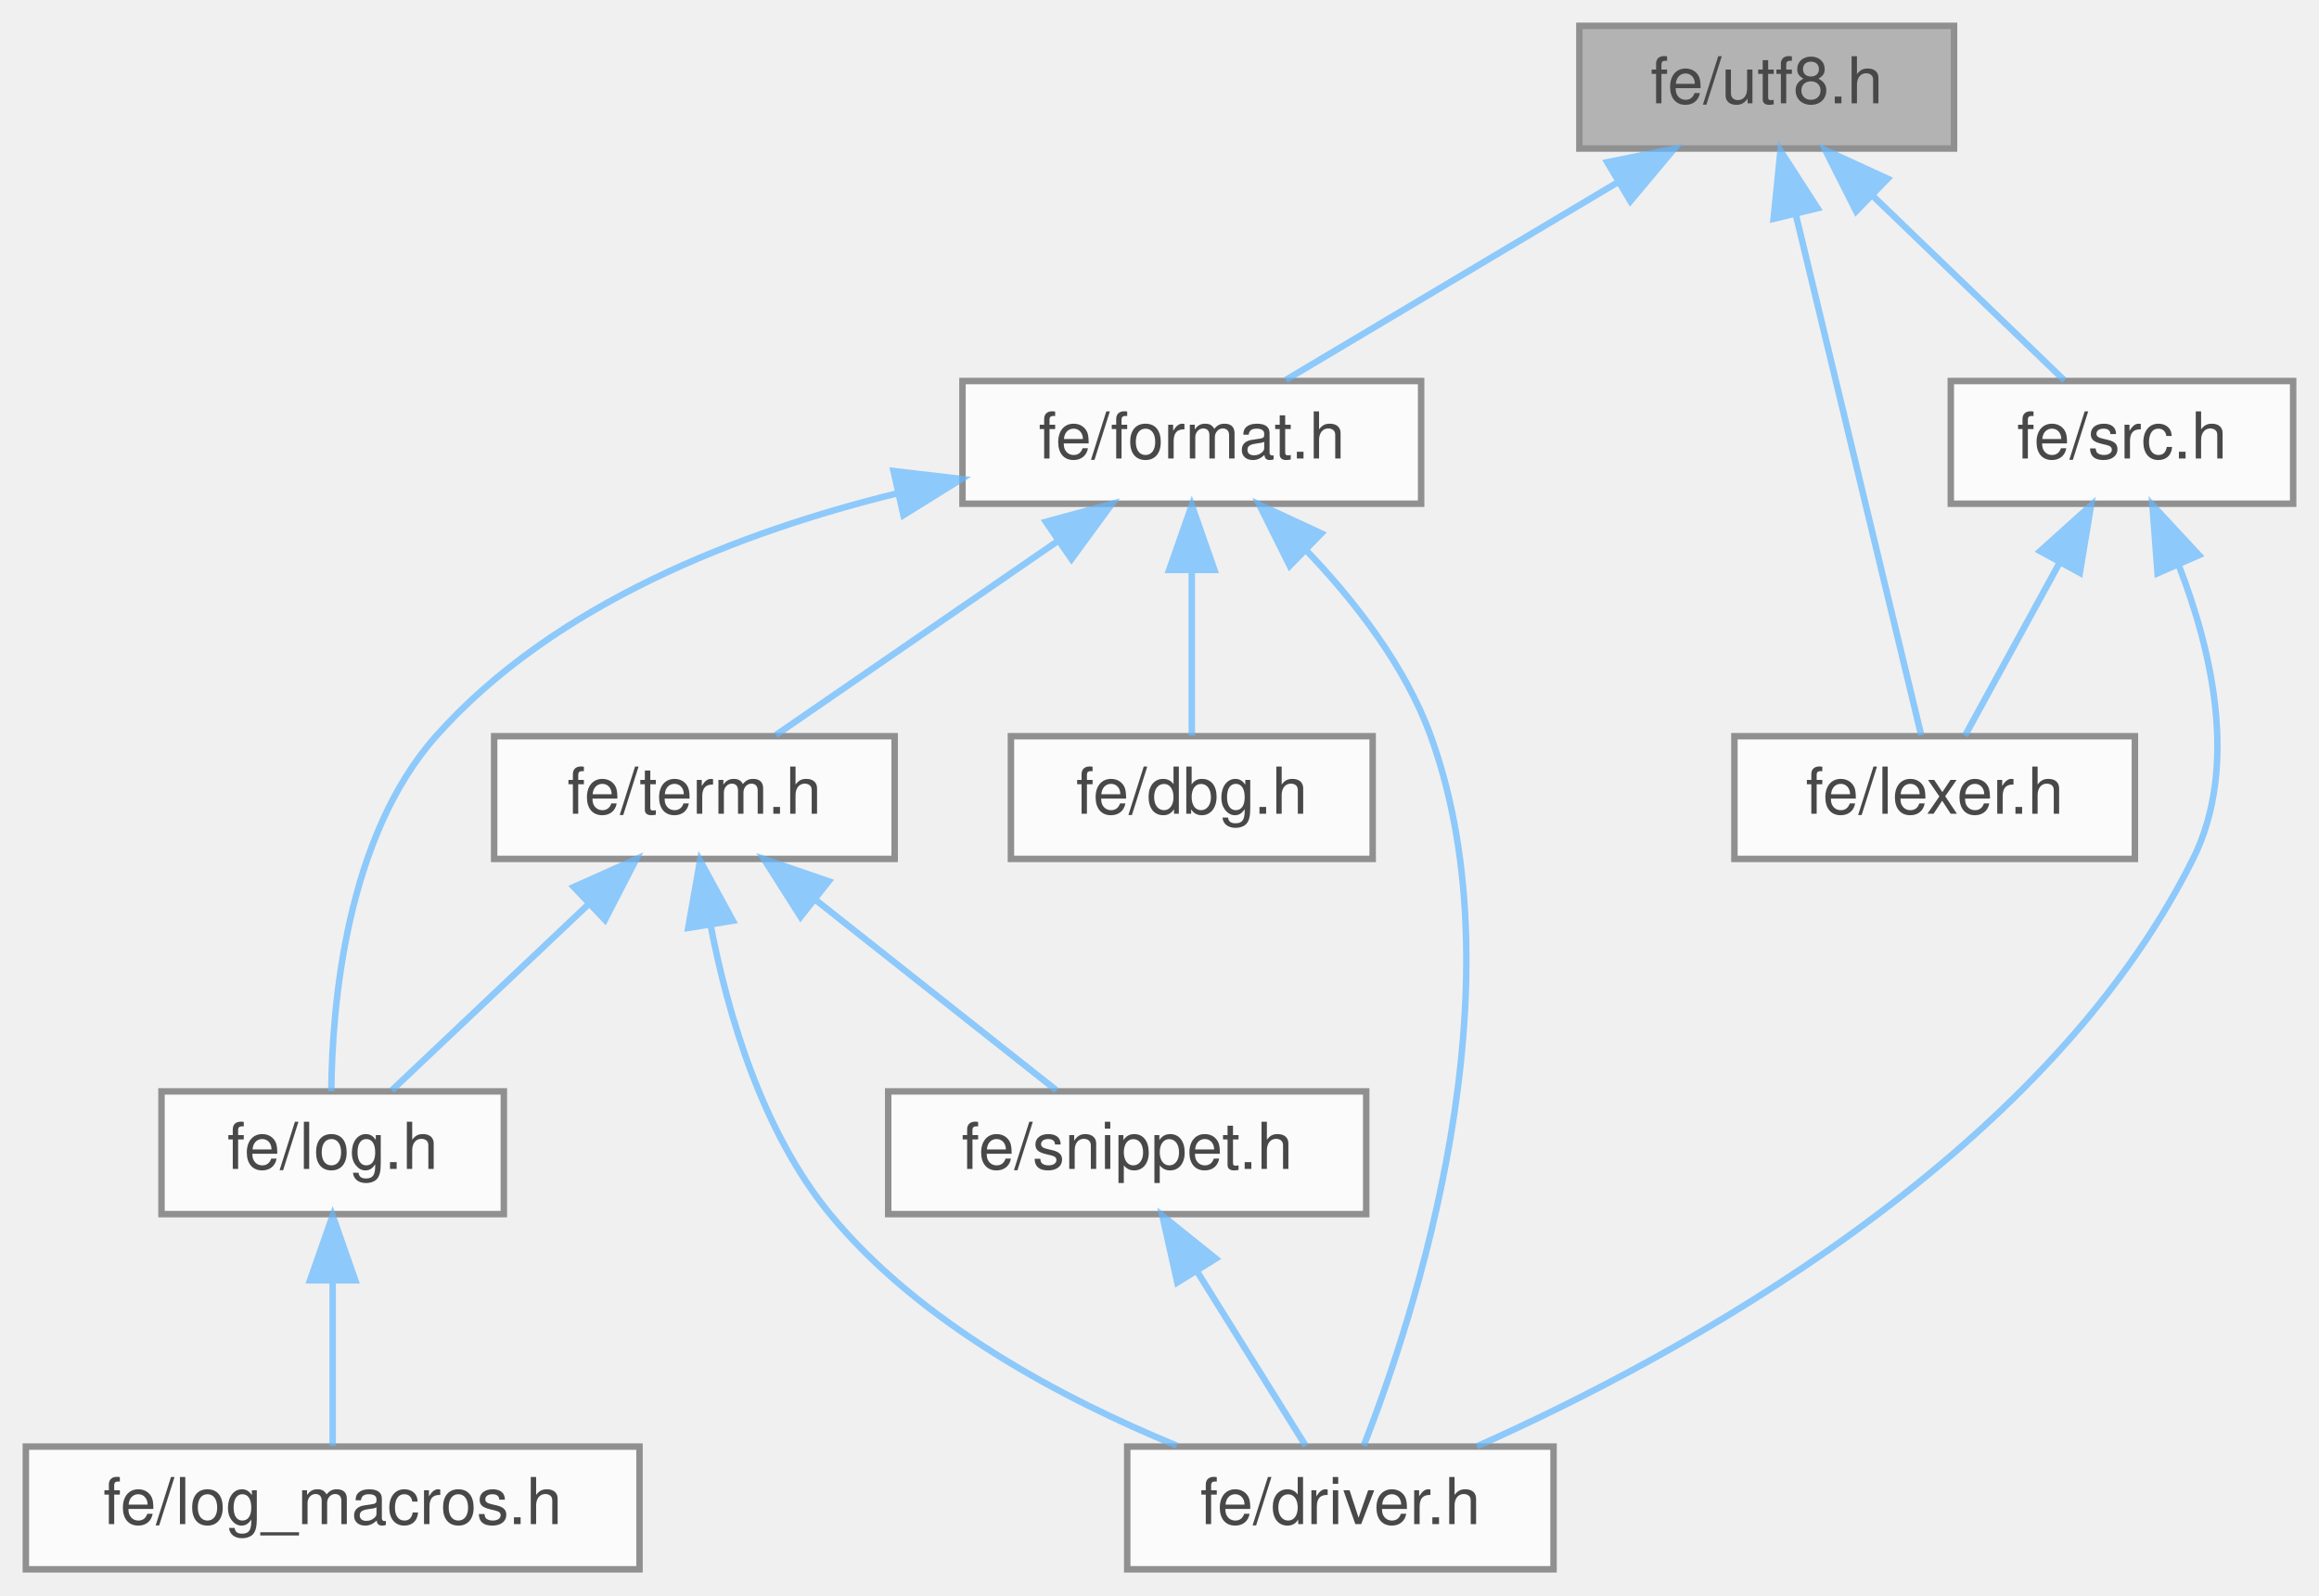
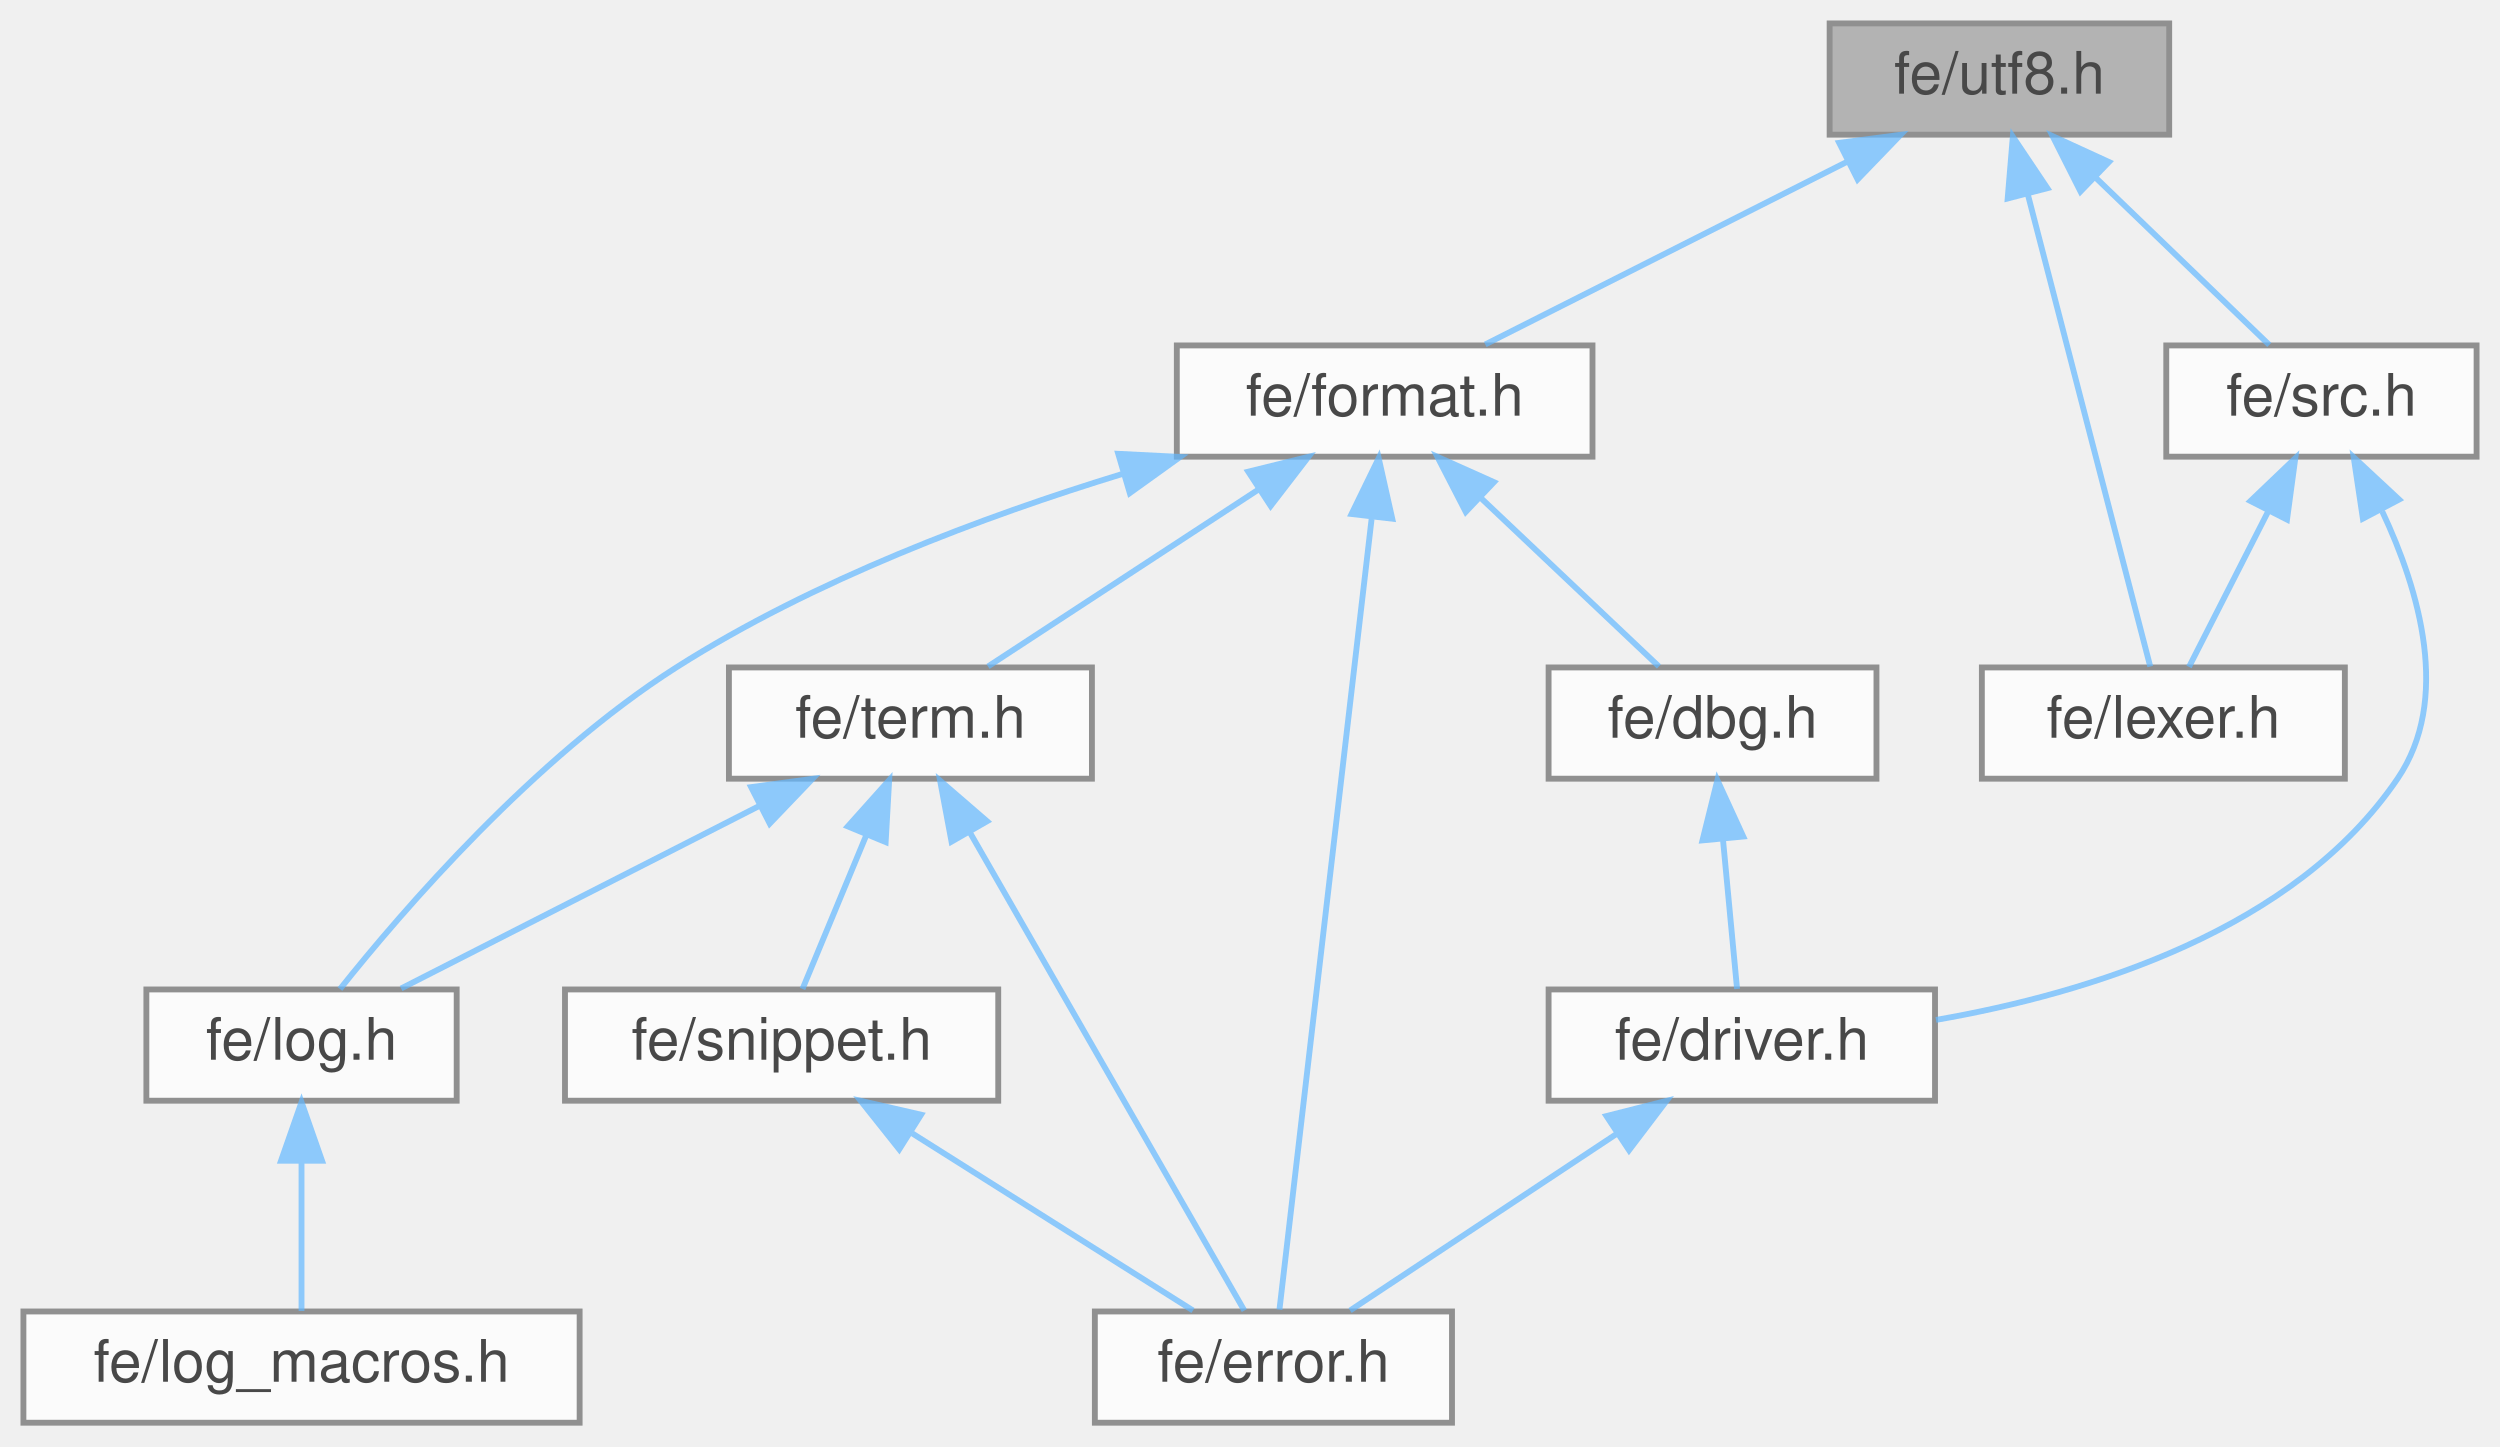
- <svg xmlns="http://www.w3.org/2000/svg" xmlns:xlink="http://www.w3.org/1999/xlink" width="359pt" height="247pt" viewBox="0.00 0.00 359.00 247.00">
+ <svg xmlns="http://www.w3.org/2000/svg" xmlns:xlink="http://www.w3.org/1999/xlink" width="427pt" height="247pt" viewBox="0.00 0.00 427.00 247.00">
  <svg id="main" version="1.1" xml:space="preserve">
    <style type="text/css">
.node, .edge {opacity: 0.7;}
.node.selected, .edge.selected {opacity: 1;}
.edge:hover path { stroke: red; }
.edge:hover polygon { stroke: red; fill: red; }
</style>
    <svg id="graph" class="graph">
      <g id="graph0" class="graph" transform="scale(1 1) rotate(0) translate(4 243)">
        <g id="Node000001" class="node">
          <g id="a_Node000001">
            <a xlink:title=" ">
-               <polygon fill="#999999" stroke="#666666" points="298.5,-239 240.5,-239 240.5,-220 298.5,-220 298.5,-239" />
-               <text text-anchor="middle" x="269.5" y="-227" font-family="Helvetica,sans-Serif" font-size="10.00">fe/utf8.h</text>
+               <polygon fill="#999999" stroke="#666666" points="366.5,-239 308.5,-239 308.5,-220 366.5,-220 366.5,-239" />
+               <text text-anchor="middle" x="337.5" y="-227" font-family="Helvetica,sans-Serif" font-size="10.00">fe/utf8.h</text>
            </a>
          </g>
        </g>
        <g id="Node000002" class="node">
          <g id="a_Node000002">
            <a xlink:href="format_8h.html" target="_top" xlink:title=" ">
-               <polygon fill="white" stroke="#666666" points="216,-184 145,-184 145,-165 216,-165 216,-184" />
-               <text text-anchor="middle" x="180.5" y="-172" font-family="Helvetica,sans-Serif" font-size="10.00">fe/format.h</text>
+               <polygon fill="white" stroke="#666666" points="268,-184 197,-184 197,-165 268,-165 268,-184" />
+               <text text-anchor="middle" x="232.5" y="-172" font-family="Helvetica,sans-Serif" font-size="10.00">fe/format.h</text>
            </a>
          </g>
        </g>
        <g id="edge1_Node000001_Node000002" class="edge">
          <g id="a_edge1_Node000001_Node000002">
            <a xlink:title=" ">
-               <path fill="none" stroke="#63b8ff" d="M246.32,-214.7C230.11,-205.04 208.95,-192.44 195.06,-184.17" />
-               <polygon fill="#63b8ff" stroke="#63b8ff" points="244.82,-217.88 255.2,-219.98 248.4,-211.86 244.82,-217.88" />
-             </a>
-           </g>
-         </g>
-         <g id="Node000009" class="node">
-           <g id="a_Node000009">
-             <a xlink:href="lexer_8h.html" target="_top" xlink:title=" ">
-               <polygon fill="white" stroke="#666666" points="326.5,-129 264.5,-129 264.5,-110 326.5,-110 326.5,-129" />
-               <text text-anchor="middle" x="295.5" y="-117" font-family="Helvetica,sans-Serif" font-size="10.00">fe/lexer.h</text>
-             </a>
-           </g>
-         </g>
-         <g id="edge11_Node000001_Node000009" class="edge">
-           <g id="a_edge11_Node000001_Node000009">
-             <a xlink:title=" ">
-               <path fill="none" stroke="#63b8ff" d="M274,-209.8C279.68,-186.2 289.22,-146.58 293.42,-129.16" />
-               <polygon fill="#63b8ff" stroke="#63b8ff" points="270.57,-209.12 271.63,-219.66 277.37,-210.76 270.57,-209.12" />
+               <path fill="none" stroke="#63b8ff" d="M311.48,-215.37C292.2,-205.63 266.45,-192.64 249.68,-184.17" />
+               <polygon fill="#63b8ff" stroke="#63b8ff" points="310.13,-218.6 320.63,-219.98 313.28,-212.35 310.13,-218.6" />
            </a>
          </g>
        </g>
        <g id="Node000010" class="node">
          <g id="a_Node000010">
+             <a xlink:href="lexer_8h.html" target="_top" xlink:title=" ">
+               <polygon fill="white" stroke="#666666" points="396.5,-129 334.5,-129 334.5,-110 396.5,-110 396.5,-129" />
+               <text text-anchor="middle" x="365.5" y="-117" font-family="Helvetica,sans-Serif" font-size="10.00">fe/lexer.h</text>
+             </a>
+           </g>
+         </g>
+         <g id="edge13_Node000001_Node000010" class="edge">
+           <g id="a_edge13_Node000001_Node000010">
+             <a xlink:title=" ">
+               <path fill="none" stroke="#63b8ff" d="M342.35,-209.8C348.47,-186.2 358.74,-146.58 363.26,-129.16" />
+               <polygon fill="#63b8ff" stroke="#63b8ff" points="338.91,-209.1 339.79,-219.66 345.69,-210.86 338.91,-209.1" />
+             </a>
+           </g>
+         </g>
+         <g id="Node000011" class="node">
+           <g id="a_Node000011">
            <a xlink:href="src_8h.html" target="_top" xlink:title=" ">
-               <polygon fill="white" stroke="#666666" points="351,-184 298,-184 298,-165 351,-165 351,-184" />
-               <text text-anchor="middle" x="324.5" y="-172" font-family="Helvetica,sans-Serif" font-size="10.00">fe/src.h</text>
-             </a>
-           </g>
-         </g>
-         <g id="edge12_Node000001_Node000010" class="edge">
-           <g id="a_edge12_Node000001_Node000010">
-             <a xlink:title=" ">
-               <path fill="none" stroke="#63b8ff" d="M285.79,-212.8C295.54,-203.41 307.55,-191.83 315.59,-184.09" />
-               <polygon fill="#63b8ff" stroke="#63b8ff" points="283.35,-210.29 278.58,-219.75 288.21,-215.33 283.35,-210.29" />
+               <polygon fill="white" stroke="#666666" points="419,-184 366,-184 366,-165 419,-165 419,-184" />
+               <text text-anchor="middle" x="392.5" y="-172" font-family="Helvetica,sans-Serif" font-size="10.00">fe/src.h</text>
+             </a>
+           </g>
+         </g>
+         <g id="edge14_Node000001_Node000011" class="edge">
+           <g id="a_edge14_Node000001_Node000011">
+             <a xlink:title=" ">
+               <path fill="none" stroke="#63b8ff" d="M353.79,-212.8C363.54,-203.41 375.55,-191.83 383.59,-184.09" />
+               <polygon fill="#63b8ff" stroke="#63b8ff" points="351.35,-210.29 346.58,-219.75 356.21,-215.33 351.35,-210.29" />
            </a>
          </g>
        </g>
        <g id="Node000003" class="node">
          <g id="a_Node000003">
            <a xlink:href="dbg_8h.html" target="_top" xlink:title=" ">
-               <polygon fill="white" stroke="#666666" points="208.5,-129 152.5,-129 152.5,-110 208.5,-110 208.5,-129" />
-               <text text-anchor="middle" x="180.5" y="-117" font-family="Helvetica,sans-Serif" font-size="10.00">fe/dbg.h</text>
+               <polygon fill="white" stroke="#666666" points="316.5,-129 260.5,-129 260.5,-110 316.5,-110 316.5,-129" />
+               <text text-anchor="middle" x="288.5" y="-117" font-family="Helvetica,sans-Serif" font-size="10.00">fe/dbg.h</text>
            </a>
          </g>
        </g>
        <g id="edge2_Node000002_Node000003" class="edge">
          <g id="a_edge2_Node000002_Node000003">
            <a xlink:title=" ">
-               <path fill="none" stroke="#63b8ff" d="M180.5,-154.66C180.5,-145.93 180.5,-135.99 180.5,-129.09" />
-               <polygon fill="#63b8ff" stroke="#63b8ff" points="177,-154.75 180.5,-164.75 184,-154.75 177,-154.75" />
+               <path fill="none" stroke="#63b8ff" d="M248.83,-158.04C258.76,-148.64 271.09,-136.98 279.34,-129.17" />
+               <polygon fill="#63b8ff" stroke="#63b8ff" points="246.35,-155.57 241.5,-164.98 251.17,-160.65 246.35,-155.57" />
+             </a>
+           </g>
+         </g>
+         <g id="Node000005" class="node">
+           <g id="a_Node000005">
+             <a xlink:href="error_8h.html" target="_top" xlink:title=" ">
+               <polygon fill="white" stroke="#666666" points="244,-19 183,-19 183,0 244,0 244,-19" />
+               <text text-anchor="middle" x="213.5" y="-7" font-family="Helvetica,sans-Serif" font-size="10.00">fe/error.h</text>
+             </a>
+           </g>
+         </g>
+         <g id="edge5_Node000002_Node000005" class="edge">
+           <g id="a_edge5_Node000002_Node000005">
+             <a xlink:title=" ">
+               <path fill="none" stroke="#63b8ff" d="M230.27,-154.37C226.15,-119.03 217.5,-44.79 214.53,-19.31" />
+               <polygon fill="#63b8ff" stroke="#63b8ff" points="226.84,-155.21 231.48,-164.74 233.8,-154.4 226.84,-155.21" />
+             </a>
+           </g>
+         </g>
+         <g id="Node000006" class="node">
+           <g id="a_Node000006">
+             <a xlink:href="log_8h.html" target="_top" xlink:title=" ">
+               <polygon fill="white" stroke="#666666" points="74,-74 21,-74 21,-55 74,-55 74,-74" />
+               <text text-anchor="middle" x="47.5" y="-62" font-family="Helvetica,sans-Serif" font-size="10.00">fe/log.h</text>
+             </a>
+           </g>
+         </g>
+         <g id="edge6_Node000002_Node000006" class="edge">
+           <g id="a_edge6_Node000002_Node000006">
+             <a xlink:title=" ">
+               <path fill="none" stroke="#63b8ff" d="M187.73,-162.06C163.94,-154.78 134.88,-143.88 111.5,-129 87.21,-113.53 64.77,-87.5 54.07,-74.07" />
+               <polygon fill="#63b8ff" stroke="#63b8ff" points="186.99,-165.49 197.57,-164.96 188.97,-158.78 186.99,-165.49" />
+             </a>
+           </g>
+         </g>
+         <g id="Node000008" class="node">
+           <g id="a_Node000008">
+             <a xlink:href="term_8h.html" target="_top" xlink:title=" ">
+               <polygon fill="white" stroke="#666666" points="182.5,-129 120.5,-129 120.5,-110 182.5,-110 182.5,-129" />
+               <text text-anchor="middle" x="151.5" y="-117" font-family="Helvetica,sans-Serif" font-size="10.00">fe/term.h</text>
+             </a>
+           </g>
+         </g>
+         <g id="edge8_Node000002_Node000008" class="edge">
+           <g id="a_edge8_Node000002_Node000008">
+             <a xlink:title=" ">
+               <path fill="none" stroke="#63b8ff" d="M210.99,-159.42C196.29,-149.81 177.28,-137.37 164.75,-129.17" />
+               <polygon fill="#63b8ff" stroke="#63b8ff" points="209.2,-162.44 219.49,-164.98 213.03,-156.58 209.2,-162.44" />
            </a>
          </g>
        </g>
        <g id="Node000004" class="node">
          <g id="a_Node000004">
            <a xlink:href="driver_8h.html" target="_top" xlink:title=" ">
-               <polygon fill="white" stroke="#666666" points="236.5,-19 170.5,-19 170.5,0 236.5,0 236.5,-19" />
-               <text text-anchor="middle" x="203.5" y="-7" font-family="Helvetica,sans-Serif" font-size="10.00">fe/driver.h</text>
-             </a>
-           </g>
-         </g>
-         <g id="edge3_Node000002_Node000004" class="edge">
-           <g id="a_edge3_Node000002_Node000004">
-             <a xlink:title=" ">
-               <path fill="none" stroke="#63b8ff" d="M198.14,-157.86C205.64,-150.04 213.56,-139.91 217.5,-129 231.65,-89.84 214.95,-39.12 207.12,-19.14" />
-               <polygon fill="#63b8ff" stroke="#63b8ff" points="195.66,-155.39 190.94,-164.87 200.55,-160.4 195.66,-155.39" />
-             </a>
-           </g>
-         </g>
-         <g id="Node000005" class="node">
-           <g id="a_Node000005">
-             <a xlink:href="log_8h.html" target="_top" xlink:title=" ">
-               <polygon fill="white" stroke="#666666" points="74,-74 21,-74 21,-55 74,-55 74,-74" />
-               <text text-anchor="middle" x="47.5" y="-62" font-family="Helvetica,sans-Serif" font-size="10.00">fe/log.h</text>
-             </a>
-           </g>
-         </g>
-         <g id="edge4_Node000002_Node000005" class="edge">
-           <g id="a_edge4_Node000002_Node000005">
-             <a xlink:title=" ">
-               <path fill="none" stroke="#63b8ff" d="M135.04,-166.64C110.58,-160.66 81.78,-149.55 63.5,-129 49.6,-113.37 47.41,-87.4 47.29,-74.03" />
-               <polygon fill="#63b8ff" stroke="#63b8ff" points="134.33,-170.06 144.86,-168.83 135.86,-163.23 134.33,-170.06" />
+               <polygon fill="white" stroke="#666666" points="326.5,-74 260.5,-74 260.5,-55 326.5,-55 326.5,-74" />
+               <text text-anchor="middle" x="293.5" y="-62" font-family="Helvetica,sans-Serif" font-size="10.00">fe/driver.h</text>
+             </a>
+           </g>
+         </g>
+         <g id="edge3_Node000003_Node000004" class="edge">
+           <g id="a_edge3_Node000003_Node000004">
+             <a xlink:title=" ">
+               <path fill="none" stroke="#63b8ff" d="M290.28,-99.66C291.1,-90.93 292.04,-80.99 292.69,-74.09" />
+               <polygon fill="#63b8ff" stroke="#63b8ff" points="286.78,-99.46 289.33,-109.75 293.75,-100.12 286.78,-99.46" />
+             </a>
+           </g>
+         </g>
+         <g id="edge4_Node000004_Node000005" class="edge">
+           <g id="a_edge4_Node000004_Node000005">
+             <a xlink:title=" ">
+               <path fill="none" stroke="#63b8ff" d="M272.25,-49.42C257.74,-39.81 238.96,-27.37 226.59,-19.17" />
+               <polygon fill="#63b8ff" stroke="#63b8ff" points="270.38,-52.38 280.65,-54.98 274.24,-46.54 270.38,-52.38" />
            </a>
          </g>
        </g>
        <g id="Node000007" class="node">
          <g id="a_Node000007">
-             <a xlink:href="term_8h.html" target="_top" xlink:title=" ">
-               <polygon fill="white" stroke="#666666" points="134.5,-129 72.5,-129 72.5,-110 134.5,-110 134.5,-129" />
-               <text text-anchor="middle" x="103.5" y="-117" font-family="Helvetica,sans-Serif" font-size="10.00">fe/term.h</text>
-             </a>
-           </g>
-         </g>
-         <g id="edge6_Node000002_Node000007" class="edge">
-           <g id="a_edge6_Node000002_Node000007">
-             <a xlink:title=" ">
-               <path fill="none" stroke="#63b8ff" d="M159.65,-159.15C145.74,-149.57 127.89,-137.29 116.1,-129.17" />
-               <polygon fill="#63b8ff" stroke="#63b8ff" points="157.91,-162.2 168.13,-164.98 161.88,-156.43 157.91,-162.2" />
-             </a>
-           </g>
-         </g>
-         <g id="Node000006" class="node">
-           <g id="a_Node000006">
            <a xlink:href="log__macros_8h.html" target="_top" xlink:title=" ">
              <polygon fill="white" stroke="#666666" points="95,-19 0,-19 0,0 95,0 95,-19" />
              <text text-anchor="middle" x="47.5" y="-7" font-family="Helvetica,sans-Serif" font-size="10.00">fe/log_macros.h</text>
            </a>
          </g>
        </g>
-         <g id="edge5_Node000005_Node000006" class="edge">
-           <g id="a_edge5_Node000005_Node000006">
+         <g id="edge7_Node000006_Node000007" class="edge">
+           <g id="a_edge7_Node000006_Node000007">
            <a xlink:title=" ">
              <path fill="none" stroke="#63b8ff" d="M47.5,-44.66C47.5,-35.93 47.5,-25.99 47.5,-19.09" />
              <polygon fill="#63b8ff" stroke="#63b8ff" points="44,-44.75 47.5,-54.75 51,-44.75 44,-44.75" />
            </a>
          </g>
        </g>
-         <g id="edge7_Node000007_Node000004" class="edge">
-           <g id="a_edge7_Node000007_Node000004">
-             <a xlink:title=" ">
-               <path fill="none" stroke="#63b8ff" d="M106.04,-99.57C108.69,-85.92 114.01,-67.75 124.5,-55 138.5,-37.98 160.82,-26.27 178.16,-19.15" />
-               <polygon fill="#63b8ff" stroke="#63b8ff" points="102.54,-99.31 104.38,-109.74 109.45,-100.43 102.54,-99.31" />
-             </a>
-           </g>
-         </g>
-         <g id="edge8_Node000007_Node000005" class="edge">
-           <g id="a_edge8_Node000007_Node000005">
-             <a xlink:title=" ">
-               <path fill="none" stroke="#63b8ff" d="M87.17,-103.04C77.24,-93.64 64.91,-81.98 56.66,-74.17" />
-               <polygon fill="#63b8ff" stroke="#63b8ff" points="84.83,-105.65 94.5,-109.98 89.65,-100.57 84.83,-105.65" />
-             </a>
-           </g>
-         </g>
-         <g id="Node000008" class="node">
-           <g id="a_Node000008">
+         <g id="edge9_Node000008_Node000005" class="edge">
+           <g id="a_edge9_Node000008_Node000005">
+             <a xlink:title=" ">
+               <path fill="none" stroke="#63b8ff" d="M161.69,-100.76C175.16,-77.28 198.39,-36.81 208.53,-19.16" />
+               <polygon fill="#63b8ff" stroke="#63b8ff" points="158.52,-99.25 156.57,-109.66 164.59,-102.73 158.52,-99.25" />
+             </a>
+           </g>
+         </g>
+         <g id="edge10_Node000008_Node000006" class="edge">
+           <g id="a_edge10_Node000008_Node000006">
+             <a xlink:title=" ">
+               <path fill="none" stroke="#63b8ff" d="M125.73,-105.37C106.63,-95.63 81.13,-82.64 64.51,-74.17" />
+               <polygon fill="#63b8ff" stroke="#63b8ff" points="124.29,-108.56 134.79,-109.98 127.47,-102.33 124.29,-108.56" />
+             </a>
+           </g>
+         </g>
+         <g id="Node000009" class="node">
+           <g id="a_Node000009">
            <a xlink:href="snippet_8h.html" target="_top" xlink:title=" ">
-               <polygon fill="white" stroke="#666666" points="207.5,-74 133.5,-74 133.5,-55 207.5,-55 207.5,-74" />
-               <text text-anchor="middle" x="170.5" y="-62" font-family="Helvetica,sans-Serif" font-size="10.00">fe/snippet.h</text>
-             </a>
-           </g>
-         </g>
-         <g id="edge9_Node000007_Node000008" class="edge">
-           <g id="a_edge9_Node000007_Node000008">
-             <a xlink:title=" ">
-               <path fill="none" stroke="#63b8ff" d="M122.33,-103.6C134.34,-94.11 149.47,-82.13 159.54,-74.17" />
-               <polygon fill="#63b8ff" stroke="#63b8ff" points="119.94,-101.04 114.26,-109.98 124.28,-106.53 119.94,-101.04" />
-             </a>
-           </g>
-         </g>
-         <g id="edge10_Node000008_Node000004" class="edge">
-           <g id="a_edge10_Node000008_Node000004">
-             <a xlink:title=" ">
-               <path fill="none" stroke="#63b8ff" d="M181.33,-46.1C186.97,-37.04 193.62,-26.37 198.15,-19.09" />
-               <polygon fill="#63b8ff" stroke="#63b8ff" points="178.26,-44.41 175.95,-54.75 184.21,-48.11 178.26,-44.41" />
-             </a>
-           </g>
-         </g>
-         <g id="edge13_Node000010_Node000004" class="edge">
-           <g id="a_edge13_Node000010_Node000004">
-             <a xlink:title=" ">
-               <path fill="none" stroke="#63b8ff" d="M333.31,-155.41C338.43,-142.21 342.59,-124.22 335.5,-110 312.26,-63.38 255.62,-32.85 224.63,-19.03" />
-               <polygon fill="#63b8ff" stroke="#63b8ff" points="330.01,-154.23 329.21,-164.8 336.42,-157.04 330.01,-154.23" />
-             </a>
-           </g>
-         </g>
-         <g id="edge14_Node000010_Node000009" class="edge">
-           <g id="a_edge14_Node000010_Node000009">
-             <a xlink:title=" ">
-               <path fill="none" stroke="#63b8ff" d="M314.82,-155.82C309.9,-146.82 304.14,-136.29 300.2,-129.09" />
-               <polygon fill="#63b8ff" stroke="#63b8ff" points="311.84,-157.66 319.71,-164.75 317.98,-154.3 311.84,-157.66" />
+               <polygon fill="white" stroke="#666666" points="166.5,-74 92.5,-74 92.5,-55 166.5,-55 166.5,-74" />
+               <text text-anchor="middle" x="129.5" y="-62" font-family="Helvetica,sans-Serif" font-size="10.00">fe/snippet.h</text>
+             </a>
+           </g>
+         </g>
+         <g id="edge11_Node000008_Node000009" class="edge">
+           <g id="a_edge11_Node000008_Node000009">
+             <a xlink:title=" ">
+               <path fill="none" stroke="#63b8ff" d="M143.92,-100.24C140.24,-91.37 135.99,-81.14 133.07,-74.09" />
+               <polygon fill="#63b8ff" stroke="#63b8ff" points="140.8,-101.85 147.87,-109.75 147.27,-99.17 140.8,-101.85" />
+             </a>
+           </g>
+         </g>
+         <g id="edge12_Node000009_Node000005" class="edge">
+           <g id="a_edge12_Node000009_Node000005">
+             <a xlink:title=" ">
+               <path fill="none" stroke="#63b8ff" d="M151.81,-49.42C167.05,-39.81 186.77,-27.37 199.76,-19.17" />
+               <polygon fill="#63b8ff" stroke="#63b8ff" points="149.59,-46.69 143,-54.98 153.32,-52.61 149.59,-46.69" />
+             </a>
+           </g>
+         </g>
+         <g id="edge15_Node000011_Node000004" class="edge">
+           <g id="a_edge15_Node000011_Node000004">
+             <a xlink:title=" ">
+               <path fill="none" stroke="#63b8ff" d="M402.88,-155.66C409.27,-142.09 414.67,-123.5 405.5,-110 387.99,-84.2 352.92,-73.36 326.67,-68.8" />
+               <polygon fill="#63b8ff" stroke="#63b8ff" points="399.58,-154.42 398.01,-164.9 405.77,-157.68 399.58,-154.42" />
+             </a>
+           </g>
+         </g>
+         <g id="edge16_Node000011_Node000010" class="edge">
+           <g id="a_edge16_Node000011_Node000010">
+             <a xlink:title=" ">
+               <path fill="none" stroke="#63b8ff" d="M383.49,-155.82C378.91,-146.82 373.55,-136.29 369.88,-129.09" />
+               <polygon fill="#63b8ff" stroke="#63b8ff" points="380.38,-157.43 388.04,-164.75 386.62,-154.25 380.38,-157.43" />
            </a>
          </g>
        </g>
      </g>
    </svg>
  </svg>
  <style type="text/css">

[data-mouse-over-selected='false'] { opacity: 0.7; }
[data-mouse-over-selected='true']  { opacity: 1.0; }

</style>
</svg>
